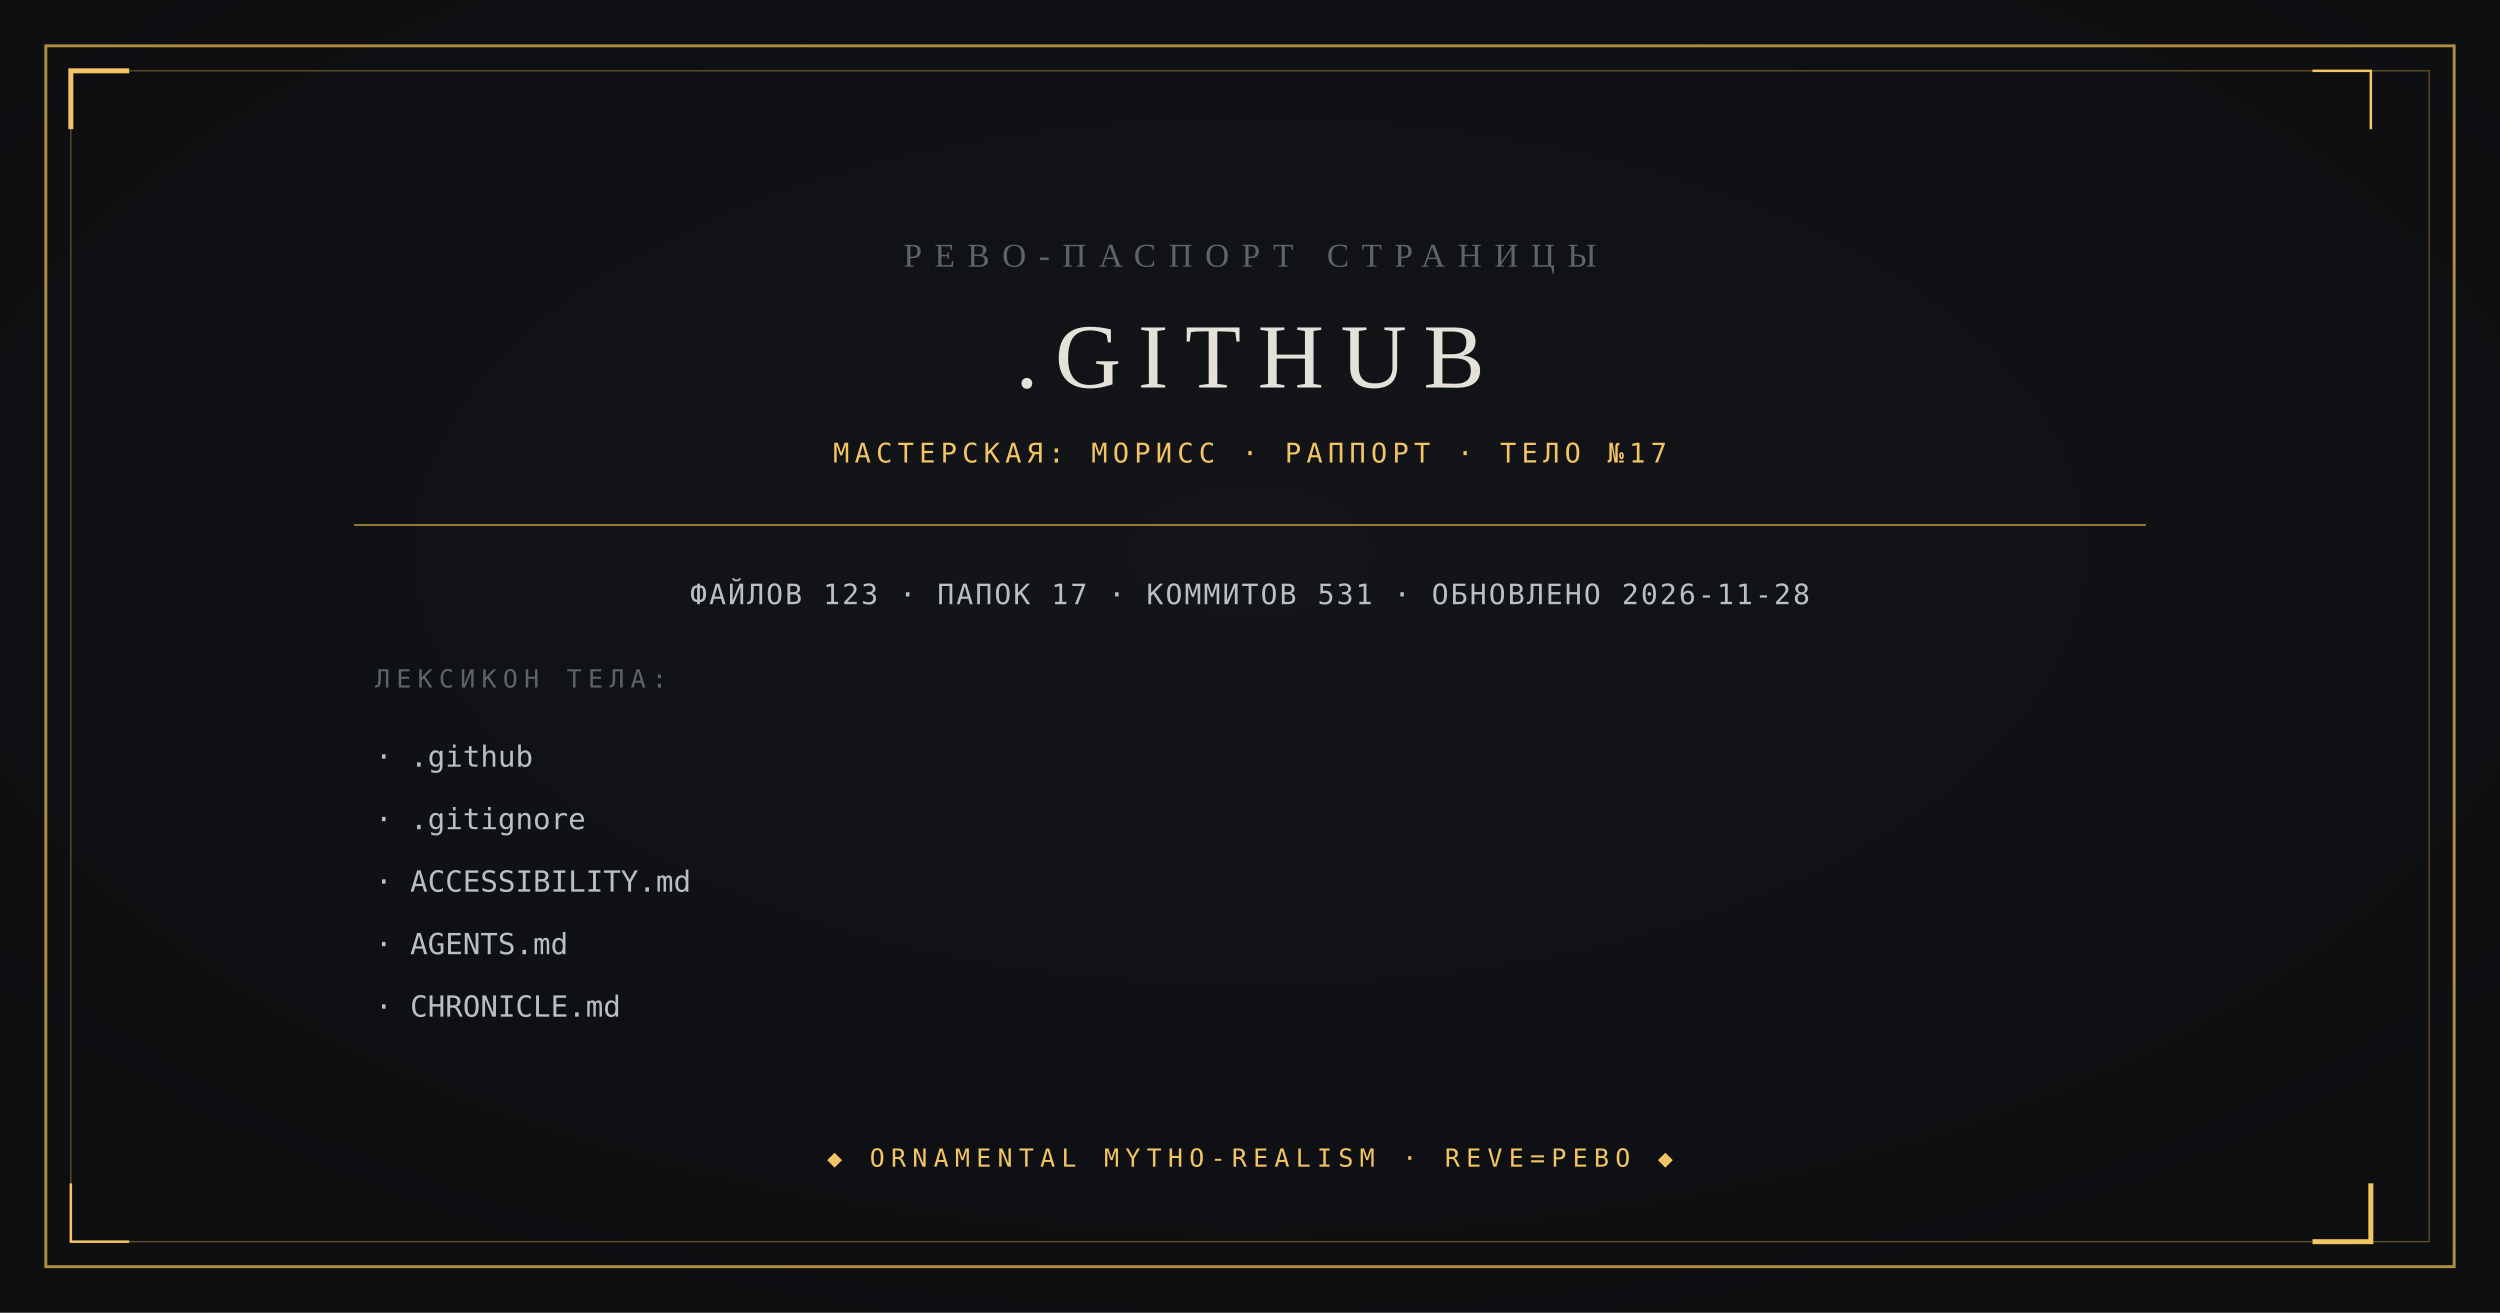
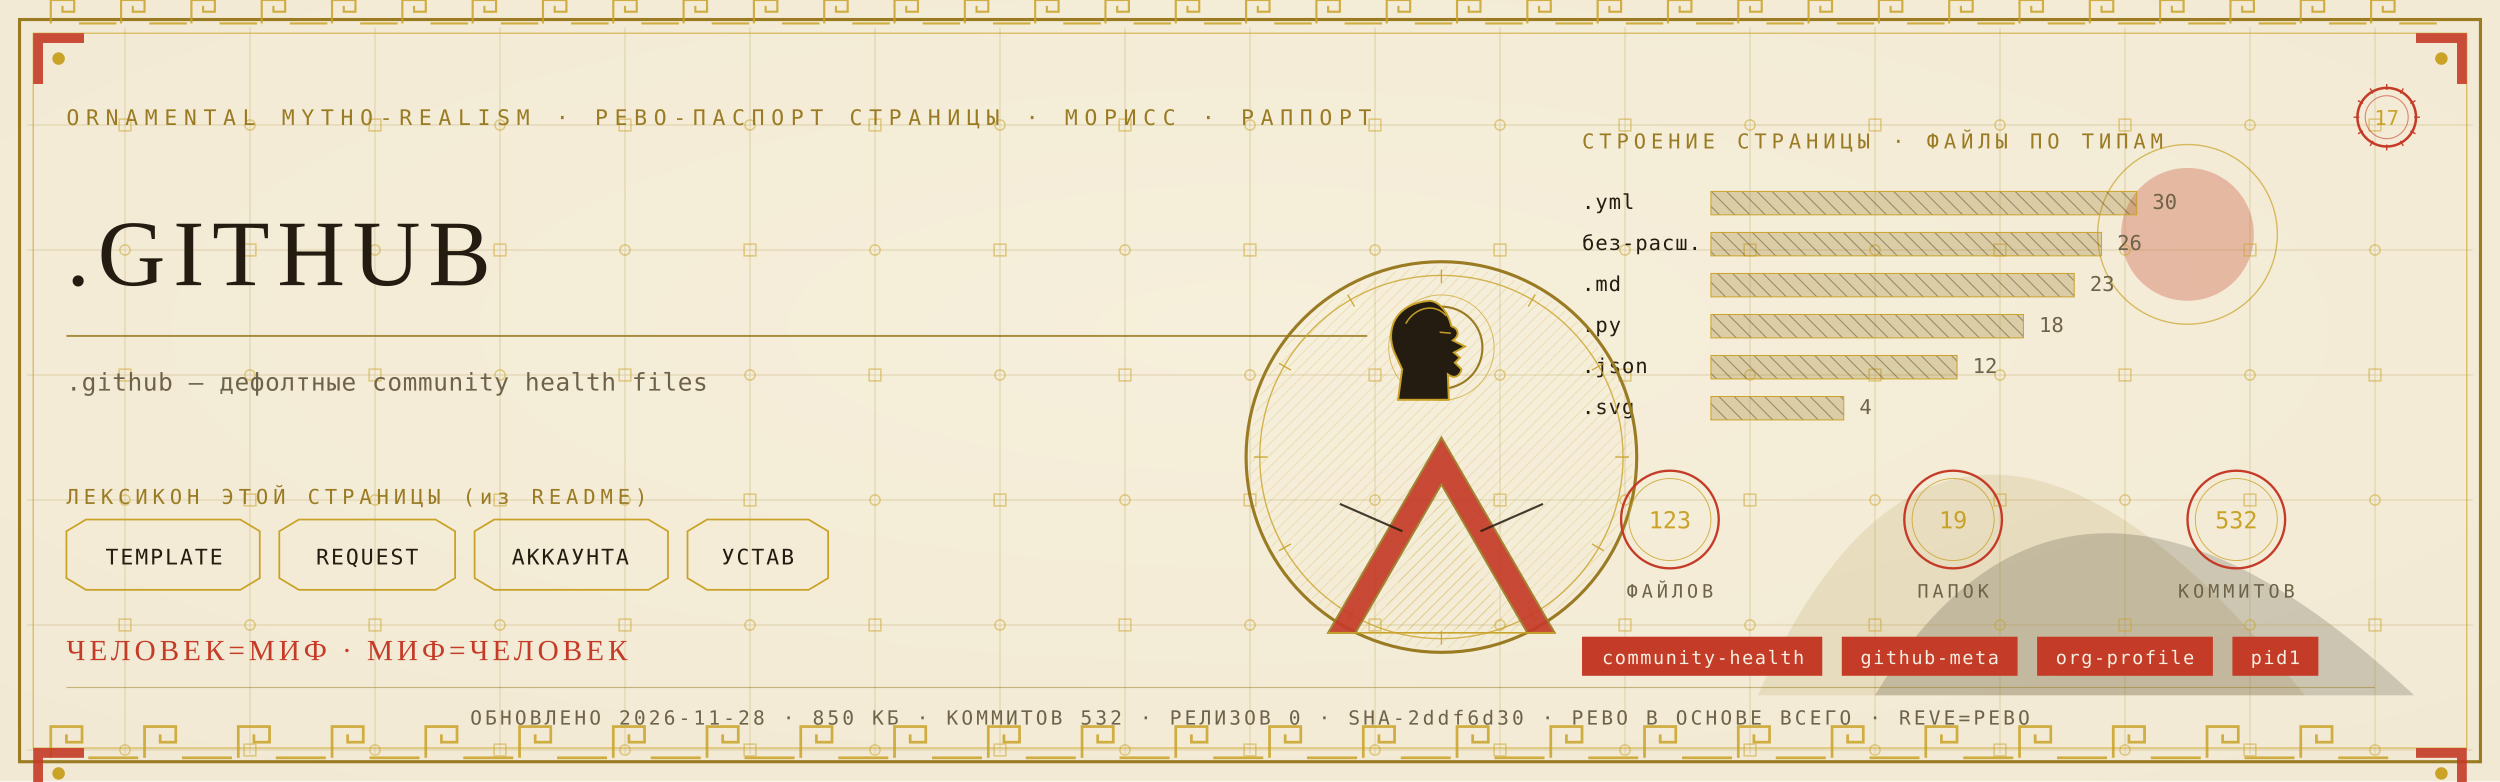
- <svg xmlns="http://www.w3.org/2000/svg" viewBox="0 0 1200 630" width="1200" height="630">
-   <rect width="1200" height="630" fill="#0B0C0E" />
-   <radialGradient id="v" cx="0.5" cy="0.42" r="0.95">
-     <stop offset="0" stop-color="#14161A" />
-     <stop offset="1" stop-color="#0B0C0E" />
-   </radialGradient>
-   <rect width="1200" height="630" fill="url(#v)" opacity="0.9" />
-   <rect x="22" y="22" width="1156" height="586" fill="none" stroke="#B08D3E" stroke-width="1.4" />
-   <rect x="34" y="34" width="1132" height="562" fill="none" stroke="#B08D3E" stroke-width="0.6" opacity="0.55" />
-   <path d="M 34 62 L 34 34 L 62 34" fill="none" stroke="#F2C464" stroke-width="2.4" />
-   <path d="M 1138 568 L 1138 596 L 1110 596" fill="none" stroke="#F2C464" stroke-width="2.4" />
-   <path d="M 1138 62 L 1138 34 L 1110 34" fill="none" stroke="#F2C464" stroke-width="1.2" />
-   <path d="M 62 596 L 34 596 L 34 568" fill="none" stroke="#F2C464" stroke-width="1.2" />
-   <text x="600" y="128" text-anchor="middle" font-family="Georgia, 'Times New Roman', serif" font-size="16" fill="#5E646C" letter-spacing="6">РЕВО-ПАСПОРТ СТРАНИЦЫ</text>
-   <text x="600" y="186" text-anchor="middle" font-family="Georgia, 'Times New Roman', serif" font-size="44" fill="#E4E2D8" letter-spacing="8">.GITHUB</text>
-   <text x="600" y="222" text-anchor="middle" font-family="ui-monospace, Consolas, monospace" font-size="13" fill="#F2C464" letter-spacing="2.5">МАСТЕРСКАЯ: МОРИСС · РАППОРТ · ТЕЛО №17</text>
-   <line x1="170" y1="252" x2="1030" y2="252" stroke="#B08D3E" stroke-width="0.8" />
-   <text x="600" y="290" text-anchor="middle" font-family="ui-monospace, Consolas, monospace" font-size="13.5" fill="#B9BFC7" letter-spacing="1">ФАЙЛОВ 123 · ПАПОК 17 · КОММИТОВ 531 · ОБНОВЛЕНО 2026-11-28</text>
-   <text x="180" y="330" font-family="ui-monospace, Consolas, monospace" font-size="12" fill="#5E646C" letter-spacing="3">ЛЕКСИКОН ТЕЛА:</text>
-   <text x="180" y="368" font-family="ui-monospace, Consolas, monospace" font-size="14" fill="#B9BFC7">· .github</text>
-   <text x="180" y="398" font-family="ui-monospace, Consolas, monospace" font-size="14" fill="#B9BFC7">· .gitignore</text>
-   <text x="180" y="428" font-family="ui-monospace, Consolas, monospace" font-size="14" fill="#B9BFC7">· ACCESSIBILITY.md</text>
-   <text x="180" y="458" font-family="ui-monospace, Consolas, monospace" font-size="14" fill="#B9BFC7">· AGENTS.md</text>
-   <text x="180" y="488" font-family="ui-monospace, Consolas, monospace" font-size="14" fill="#B9BFC7">· CHRONICLE.md</text>
-   <text x="600" y="560" text-anchor="middle" font-family="ui-monospace, Consolas, monospace" font-size="12" fill="#F2C464" letter-spacing="3">◆ ORNAMENTAL MYTHO-REALISM · REVE=РЕВО ◆</text>
+ <svg xmlns="http://www.w3.org/2000/svg" viewBox="0 0 1280 400" width="1280" height="400">
+   <defs>
+     <radialGradient id="rp17" cx="0.5" cy="0.42" r="1.1">
+       <stop offset="0" stop-color="#F6EFDC" />
+       <stop offset="1" stop-color="#EFE6CF" />
+     </radialGradient>
+     <pattern id="hatchm" width="4.2" height="4.2" patternUnits="userSpaceOnUse" patternTransform="rotate(45)">
+       <rect width="4.2" height="4.2" fill="none" />
+       <line x1="0" y1="0" x2="0" y2="4.2" stroke="#C9A227" stroke-width="0.5" />
+     </pattern>
+     <pattern id="hatchv" width="5.5" height="5.5" patternUnits="userSpaceOnUse" patternTransform="rotate(-45)">
+       <rect width="5.5" height="5.5" fill="none" />
+       <line x1="0" y1="0" x2="0" y2="5.5" stroke="#241C10" stroke-width="0.5" />
+     </pattern>
+   </defs>
+   <rect width="1280" height="400" fill="#EFE6CF" />
+   <rect width="1280" height="400" fill="url(#rp17)" opacity="0.94" />
+   <path d="M 900 356 Q 1000 130 1180 356 Z" fill="#9A7B23" opacity="0.14" />
+   <path d="M 960 356 Q 1060 190 1236 356 Z" fill="#241C10" opacity="0.18" />
+   <circle cx="1120" cy="120" r="34" fill="#C43B27" opacity="0.30" />
+   <circle cx="1120" cy="120" r="46" fill="none" stroke="#C9A227" stroke-width="0.7" opacity="0.7" />
+   <g stroke="#9A7B23" stroke-width="0.45" opacity="0.30">
+     <line x1="64" y1="14" x2="64" y2="386" />
+     <line x1="128" y1="14" x2="128" y2="386" />
+     <line x1="192" y1="14" x2="192" y2="386" />
+     <line x1="256" y1="14" x2="256" y2="386" />
+     <line x1="320" y1="14" x2="320" y2="386" />
+     <line x1="384" y1="14" x2="384" y2="386" />
+     <line x1="448" y1="14" x2="448" y2="386" />
+     <line x1="512" y1="14" x2="512" y2="386" />
+     <line x1="576" y1="14" x2="576" y2="386" />
+     <line x1="640" y1="14" x2="640" y2="386" />
+     <line x1="704" y1="14" x2="704" y2="386" />
+     <line x1="768" y1="14" x2="768" y2="386" />
+     <line x1="832" y1="14" x2="832" y2="386" />
+     <line x1="896" y1="14" x2="896" y2="386" />
+     <line x1="960" y1="14" x2="960" y2="386" />
+     <line x1="1024" y1="14" x2="1024" y2="386" />
+     <line x1="1088" y1="14" x2="1088" y2="386" />
+     <line x1="1152" y1="14" x2="1152" y2="386" />
+     <line x1="1216" y1="14" x2="1216" y2="386" />
+     <line x1="14" y1="64" x2="1266" y2="64" />
+     <line x1="14" y1="128" x2="1266" y2="128" />
+     <line x1="14" y1="192" x2="1266" y2="192" />
+     <line x1="14" y1="256" x2="1266" y2="256" />
+     <line x1="14" y1="320" x2="1266" y2="320" />
+     <line x1="14" y1="384" x2="1266" y2="384" />
+   </g>
+   <g fill="none" stroke="#C9A227" stroke-width="0.8" opacity="0.5">
+     <rect x="61" y="61" width="6" height="6" />
+     <circle cx="64" cy="128" r="2.6" />
+     <rect x="61" y="189" width="6" height="6" />
+     <circle cx="64" cy="256" r="2.6" />
+     <rect x="61" y="317" width="6" height="6" />
+     <circle cx="64" cy="384" r="2.6" />
+     <circle cx="128" cy="64" r="2.6" />
+     <rect x="125" y="125" width="6" height="6" />
+     <circle cx="128" cy="192" r="2.6" />
+     <rect x="125" y="253" width="6" height="6" />
+     <circle cx="128" cy="320" r="2.6" />
+     <rect x="125" y="381" width="6" height="6" />
+     <rect x="189" y="61" width="6" height="6" />
+     <circle cx="192" cy="128" r="2.6" />
+     <rect x="189" y="189" width="6" height="6" />
+     <circle cx="192" cy="256" r="2.6" />
+     <rect x="189" y="317" width="6" height="6" />
+     <circle cx="192" cy="384" r="2.6" />
+     <circle cx="256" cy="64" r="2.6" />
+     <rect x="253" y="125" width="6" height="6" />
+     <circle cx="256" cy="192" r="2.6" />
+     <rect x="253" y="253" width="6" height="6" />
+     <circle cx="256" cy="320" r="2.6" />
+     <rect x="253" y="381" width="6" height="6" />
+     <rect x="317" y="61" width="6" height="6" />
+     <circle cx="320" cy="128" r="2.6" />
+     <rect x="317" y="189" width="6" height="6" />
+     <circle cx="320" cy="256" r="2.6" />
+     <rect x="317" y="317" width="6" height="6" />
+     <circle cx="320" cy="384" r="2.6" />
+     <circle cx="384" cy="64" r="2.6" />
+     <rect x="381" y="125" width="6" height="6" />
+     <circle cx="384" cy="192" r="2.6" />
+     <rect x="381" y="253" width="6" height="6" />
+     <circle cx="384" cy="320" r="2.6" />
+     <rect x="381" y="381" width="6" height="6" />
+     <rect x="445" y="61" width="6" height="6" />
+     <circle cx="448" cy="128" r="2.6" />
+     <rect x="445" y="189" width="6" height="6" />
+     <circle cx="448" cy="256" r="2.6" />
+     <rect x="445" y="317" width="6" height="6" />
+     <circle cx="448" cy="384" r="2.6" />
+     <circle cx="512" cy="64" r="2.6" />
+     <rect x="509" y="125" width="6" height="6" />
+     <circle cx="512" cy="192" r="2.6" />
+     <rect x="509" y="253" width="6" height="6" />
+     <circle cx="512" cy="320" r="2.6" />
+     <rect x="509" y="381" width="6" height="6" />
+     <rect x="573" y="61" width="6" height="6" />
+     <circle cx="576" cy="128" r="2.6" />
+     <rect x="573" y="189" width="6" height="6" />
+     <circle cx="576" cy="256" r="2.6" />
+     <rect x="573" y="317" width="6" height="6" />
+     <circle cx="576" cy="384" r="2.6" />
+     <circle cx="640" cy="64" r="2.6" />
+     <rect x="637" y="125" width="6" height="6" />
+     <circle cx="640" cy="192" r="2.6" />
+     <rect x="637" y="253" width="6" height="6" />
+     <circle cx="640" cy="320" r="2.6" />
+     <rect x="637" y="381" width="6" height="6" />
+     <rect x="701" y="61" width="6" height="6" />
+     <circle cx="704" cy="128" r="2.6" />
+     <rect x="701" y="189" width="6" height="6" />
+     <circle cx="704" cy="256" r="2.6" />
+     <rect x="701" y="317" width="6" height="6" />
+     <circle cx="704" cy="384" r="2.6" />
+     <circle cx="768" cy="64" r="2.6" />
+     <rect x="765" y="125" width="6" height="6" />
+     <circle cx="768" cy="192" r="2.6" />
+     <rect x="765" y="253" width="6" height="6" />
+     <circle cx="768" cy="320" r="2.6" />
+     <rect x="765" y="381" width="6" height="6" />
+     <rect x="829" y="61" width="6" height="6" />
+     <circle cx="832" cy="128" r="2.6" />
+     <rect x="829" y="189" width="6" height="6" />
+     <circle cx="832" cy="256" r="2.6" />
+     <rect x="829" y="317" width="6" height="6" />
+     <circle cx="832" cy="384" r="2.6" />
+     <circle cx="896" cy="64" r="2.6" />
+     <rect x="893" y="125" width="6" height="6" />
+     <circle cx="896" cy="192" r="2.6" />
+     <rect x="893" y="253" width="6" height="6" />
+     <circle cx="896" cy="320" r="2.6" />
+     <rect x="893" y="381" width="6" height="6" />
+     <rect x="957" y="61" width="6" height="6" />
+     <circle cx="960" cy="128" r="2.6" />
+     <rect x="957" y="189" width="6" height="6" />
+     <circle cx="960" cy="256" r="2.6" />
+     <rect x="957" y="317" width="6" height="6" />
+     <circle cx="960" cy="384" r="2.6" />
+     <circle cx="1024" cy="64" r="2.6" />
+     <rect x="1021" y="125" width="6" height="6" />
+     <circle cx="1024" cy="192" r="2.6" />
+     <rect x="1021" y="253" width="6" height="6" />
+     <circle cx="1024" cy="320" r="2.6" />
+     <rect x="1021" y="381" width="6" height="6" />
+     <rect x="1085" y="61" width="6" height="6" />
+     <circle cx="1088" cy="128" r="2.6" />
+     <rect x="1085" y="189" width="6" height="6" />
+     <circle cx="1088" cy="256" r="2.6" />
+     <rect x="1085" y="317" width="6" height="6" />
+     <circle cx="1088" cy="384" r="2.6" />
+     <circle cx="1152" cy="64" r="2.6" />
+     <rect x="1149" y="125" width="6" height="6" />
+     <circle cx="1152" cy="192" r="2.6" />
+     <rect x="1149" y="253" width="6" height="6" />
+     <circle cx="1152" cy="320" r="2.6" />
+     <rect x="1149" y="381" width="6" height="6" />
+     <rect x="1213" y="61" width="6" height="6" />
+     <circle cx="1216" cy="128" r="2.6" />
+     <rect x="1213" y="189" width="6" height="6" />
+     <circle cx="1216" cy="256" r="2.6" />
+     <rect x="1213" y="317" width="6" height="6" />
+     <circle cx="1216" cy="384" r="2.6" />
+   </g>
+   <rect x="10" y="10" width="1260" height="380" fill="none" stroke="#9A7B23" stroke-width="1.6" />
+   <rect x="17" y="17" width="1246" height="366" fill="none" stroke="#C9A227" stroke-width="0.6" opacity="0.75" />
+   <g fill="none" stroke="#C9A227" stroke-width="1.4" opacity="0.85">
+     <path d="M 26 388 L 26 372 L 42 372 L 42 380.0 L 34.0 380.0 L 34.0 376.0" />
+     <line x1="45.2" y1="388" x2="70.8" y2="388" />
+     <path d="M 74 388 L 74 372 L 90 372 L 90 380.0 L 82.0 380.0 L 82.0 376.0" />
+     <line x1="93.2" y1="388" x2="118.8" y2="388" />
+     <path d="M 122 388 L 122 372 L 138 372 L 138 380.0 L 130.0 380.0 L 130.0 376.0" />
+     <line x1="141.2" y1="388" x2="166.8" y2="388" />
+     <path d="M 170 388 L 170 372 L 186 372 L 186 380.0 L 178.0 380.0 L 178.0 376.0" />
+     <line x1="189.2" y1="388" x2="214.8" y2="388" />
+     <path d="M 218 388 L 218 372 L 234 372 L 234 380.0 L 226.0 380.0 L 226.0 376.0" />
+     <line x1="237.2" y1="388" x2="262.8" y2="388" />
+     <path d="M 266 388 L 266 372 L 282 372 L 282 380.0 L 274.0 380.0 L 274.0 376.0" />
+     <line x1="285.2" y1="388" x2="310.8" y2="388" />
+     <path d="M 314 388 L 314 372 L 330 372 L 330 380.0 L 322.0 380.0 L 322.0 376.0" />
+     <line x1="333.2" y1="388" x2="358.8" y2="388" />
+     <path d="M 362 388 L 362 372 L 378 372 L 378 380.0 L 370.0 380.0 L 370.0 376.0" />
+     <line x1="381.2" y1="388" x2="406.8" y2="388" />
+     <path d="M 410 388 L 410 372 L 426 372 L 426 380.0 L 418.0 380.0 L 418.0 376.0" />
+     <line x1="429.2" y1="388" x2="454.8" y2="388" />
+     <path d="M 458 388 L 458 372 L 474 372 L 474 380.0 L 466.0 380.0 L 466.0 376.0" />
+     <line x1="477.2" y1="388" x2="502.8" y2="388" />
+     <path d="M 506 388 L 506 372 L 522 372 L 522 380.0 L 514.0 380.0 L 514.0 376.0" />
+     <line x1="525.2" y1="388" x2="550.8" y2="388" />
+     <path d="M 554 388 L 554 372 L 570 372 L 570 380.0 L 562.0 380.0 L 562.0 376.0" />
+     <line x1="573.2" y1="388" x2="598.8" y2="388" />
+     <path d="M 602 388 L 602 372 L 618 372 L 618 380.0 L 610.0 380.0 L 610.0 376.0" />
+     <line x1="621.2" y1="388" x2="646.8" y2="388" />
+     <path d="M 650 388 L 650 372 L 666 372 L 666 380.0 L 658.0 380.0 L 658.0 376.0" />
+     <line x1="669.2" y1="388" x2="694.8" y2="388" />
+     <path d="M 698 388 L 698 372 L 714 372 L 714 380.0 L 706.0 380.0 L 706.0 376.0" />
+     <line x1="717.2" y1="388" x2="742.8" y2="388" />
+     <path d="M 746 388 L 746 372 L 762 372 L 762 380.0 L 754.0 380.0 L 754.0 376.0" />
+     <line x1="765.2" y1="388" x2="790.8" y2="388" />
+     <path d="M 794 388 L 794 372 L 810 372 L 810 380.0 L 802.0 380.0 L 802.0 376.0" />
+     <line x1="813.2" y1="388" x2="838.8" y2="388" />
+     <path d="M 842 388 L 842 372 L 858 372 L 858 380.0 L 850.0 380.0 L 850.0 376.0" />
+     <line x1="861.2" y1="388" x2="886.8" y2="388" />
+     <path d="M 890 388 L 890 372 L 906 372 L 906 380.0 L 898.0 380.0 L 898.0 376.0" />
+     <line x1="909.2" y1="388" x2="934.8" y2="388" />
+     <path d="M 938 388 L 938 372 L 954 372 L 954 380.0 L 946.0 380.0 L 946.0 376.0" />
+     <line x1="957.2" y1="388" x2="982.8" y2="388" />
+     <path d="M 986 388 L 986 372 L 1002 372 L 1002 380.0 L 994.0 380.0 L 994.0 376.0" />
+     <line x1="1005.2" y1="388" x2="1030.8" y2="388" />
+     <path d="M 1034 388 L 1034 372 L 1050 372 L 1050 380.0 L 1042.0 380.0 L 1042.0 376.0" />
+     <line x1="1053.2" y1="388" x2="1078.8" y2="388" />
+     <path d="M 1082 388 L 1082 372 L 1098 372 L 1098 380.0 L 1090.0 380.0 L 1090.0 376.0" />
+     <line x1="1101.2" y1="388" x2="1126.8" y2="388" />
+     <path d="M 1130 388 L 1130 372 L 1146 372 L 1146 380.0 L 1138.0 380.0 L 1138.0 376.0" />
+     <line x1="1149.2" y1="388" x2="1174.8" y2="388" />
+     <path d="M 1178 388 L 1178 372 L 1194 372 L 1194 380.0 L 1186.0 380.0 L 1186.0 376.0" />
+     <line x1="1197.2" y1="388" x2="1222.8" y2="388" />
+   </g>
+   <g fill="none" stroke="#C9A227" stroke-width="1.1" opacity="0.85">
+     <path d="M 26 12 L 26 0 L 38 0 L 38 6.0 L 32.0 6.0 L 32.0 3.0" />
+     <line x1="40.4" y1="12" x2="59.6" y2="12" />
+     <path d="M 62 12 L 62 0 L 74 0 L 74 6.0 L 68.0 6.0 L 68.0 3.0" />
+     <line x1="76.4" y1="12" x2="95.6" y2="12" />
+     <path d="M 98 12 L 98 0 L 110 0 L 110 6.0 L 104.0 6.0 L 104.0 3.0" />
+     <line x1="112.4" y1="12" x2="131.6" y2="12" />
+     <path d="M 134 12 L 134 0 L 146 0 L 146 6.0 L 140.0 6.0 L 140.0 3.0" />
+     <line x1="148.4" y1="12" x2="167.6" y2="12" />
+     <path d="M 170 12 L 170 0 L 182 0 L 182 6.0 L 176.0 6.0 L 176.0 3.0" />
+     <line x1="184.4" y1="12" x2="203.6" y2="12" />
+     <path d="M 206 12 L 206 0 L 218 0 L 218 6.0 L 212.0 6.0 L 212.0 3.0" />
+     <line x1="220.4" y1="12" x2="239.6" y2="12" />
+     <path d="M 242 12 L 242 0 L 254 0 L 254 6.0 L 248.0 6.0 L 248.0 3.0" />
+     <line x1="256.4" y1="12" x2="275.6" y2="12" />
+     <path d="M 278 12 L 278 0 L 290 0 L 290 6.0 L 284.0 6.0 L 284.0 3.0" />
+     <line x1="292.4" y1="12" x2="311.6" y2="12" />
+     <path d="M 314 12 L 314 0 L 326 0 L 326 6.0 L 320.0 6.0 L 320.0 3.0" />
+     <line x1="328.4" y1="12" x2="347.6" y2="12" />
+     <path d="M 350 12 L 350 0 L 362 0 L 362 6.0 L 356.0 6.0 L 356.0 3.0" />
+     <line x1="364.4" y1="12" x2="383.6" y2="12" />
+     <path d="M 386 12 L 386 0 L 398 0 L 398 6.0 L 392.0 6.0 L 392.0 3.0" />
+     <line x1="400.4" y1="12" x2="419.6" y2="12" />
+     <path d="M 422 12 L 422 0 L 434 0 L 434 6.0 L 428.0 6.0 L 428.0 3.0" />
+     <line x1="436.4" y1="12" x2="455.6" y2="12" />
+     <path d="M 458 12 L 458 0 L 470 0 L 470 6.0 L 464.0 6.0 L 464.0 3.0" />
+     <line x1="472.4" y1="12" x2="491.6" y2="12" />
+     <path d="M 494 12 L 494 0 L 506 0 L 506 6.0 L 500.0 6.0 L 500.0 3.0" />
+     <line x1="508.4" y1="12" x2="527.6" y2="12" />
+     <path d="M 530 12 L 530 0 L 542 0 L 542 6.0 L 536.0 6.0 L 536.0 3.0" />
+     <line x1="544.4" y1="12" x2="563.6" y2="12" />
+     <path d="M 566 12 L 566 0 L 578 0 L 578 6.0 L 572.0 6.0 L 572.0 3.0" />
+     <line x1="580.4" y1="12" x2="599.6" y2="12" />
+     <path d="M 602 12 L 602 0 L 614 0 L 614 6.0 L 608.0 6.0 L 608.0 3.0" />
+     <line x1="616.4" y1="12" x2="635.6" y2="12" />
+     <path d="M 638 12 L 638 0 L 650 0 L 650 6.0 L 644.0 6.0 L 644.0 3.0" />
+     <line x1="652.4" y1="12" x2="671.6" y2="12" />
+     <path d="M 674 12 L 674 0 L 686 0 L 686 6.0 L 680.0 6.0 L 680.0 3.0" />
+     <line x1="688.4" y1="12" x2="707.6" y2="12" />
+     <path d="M 710 12 L 710 0 L 722 0 L 722 6.0 L 716.0 6.0 L 716.0 3.0" />
+     <line x1="724.4" y1="12" x2="743.6" y2="12" />
+     <path d="M 746 12 L 746 0 L 758 0 L 758 6.0 L 752.0 6.0 L 752.0 3.0" />
+     <line x1="760.4" y1="12" x2="779.6" y2="12" />
+     <path d="M 782 12 L 782 0 L 794 0 L 794 6.0 L 788.0 6.0 L 788.0 3.0" />
+     <line x1="796.4" y1="12" x2="815.6" y2="12" />
+     <path d="M 818 12 L 818 0 L 830 0 L 830 6.0 L 824.0 6.0 L 824.0 3.0" />
+     <line x1="832.4" y1="12" x2="851.6" y2="12" />
+     <path d="M 854 12 L 854 0 L 866 0 L 866 6.0 L 860.0 6.0 L 860.0 3.0" />
+     <line x1="868.4" y1="12" x2="887.6" y2="12" />
+     <path d="M 890 12 L 890 0 L 902 0 L 902 6.0 L 896.0 6.0 L 896.0 3.0" />
+     <line x1="904.4" y1="12" x2="923.6" y2="12" />
+     <path d="M 926 12 L 926 0 L 938 0 L 938 6.0 L 932.0 6.0 L 932.0 3.0" />
+     <line x1="940.4" y1="12" x2="959.6" y2="12" />
+     <path d="M 962 12 L 962 0 L 974 0 L 974 6.0 L 968.0 6.0 L 968.0 3.0" />
+     <line x1="976.4" y1="12" x2="995.6" y2="12" />
+     <path d="M 998 12 L 998 0 L 1010 0 L 1010 6.0 L 1004.0 6.0 L 1004.0 3.0" />
+     <line x1="1012.4" y1="12" x2="1031.6" y2="12" />
+     <path d="M 1034 12 L 1034 0 L 1046 0 L 1046 6.0 L 1040.0 6.0 L 1040.0 3.0" />
+     <line x1="1048.4" y1="12" x2="1067.6" y2="12" />
+     <path d="M 1070 12 L 1070 0 L 1082 0 L 1082 6.0 L 1076.0 6.0 L 1076.0 3.0" />
+     <line x1="1084.4" y1="12" x2="1103.6" y2="12" />
+     <path d="M 1106 12 L 1106 0 L 1118 0 L 1118 6.0 L 1112.0 6.0 L 1112.0 3.0" />
+     <line x1="1120.4" y1="12" x2="1139.6" y2="12" />
+     <path d="M 1142 12 L 1142 0 L 1154 0 L 1154 6.0 L 1148.0 6.0 L 1148.0 3.0" />
+     <line x1="1156.4" y1="12" x2="1175.6" y2="12" />
+     <path d="M 1178 12 L 1178 0 L 1190 0 L 1190 6.0 L 1184.0 6.0 L 1184.0 3.0" />
+     <line x1="1192.4" y1="12" x2="1211.6" y2="12" />
+     <path d="M 1214 12 L 1214 0 L 1226 0 L 1226 6.0 L 1220.0 6.0 L 1220.0 3.0" />
+     <line x1="1228.4" y1="12" x2="1247.6" y2="12" />
+   </g>
+   <g transform="translate(17,17) scale(1,1)">
+     <path d="M 0 0 L 26 0 L 26 5 L 5 5 L 5 26 L 0 26 Z" fill="#C43B27" opacity="0.9" />
+     <circle cx="13" cy="13" r="3.2" fill="#C9A227" />
+   </g>
+   <g transform="translate(1263,17) scale(-1,1)">
+     <path d="M 0 0 L 26 0 L 26 5 L 5 5 L 5 26 L 0 26 Z" fill="#C43B27" opacity="0.9" />
+     <circle cx="13" cy="13" r="3.2" fill="#C9A227" />
+   </g>
+   <g transform="translate(17,383) scale(1,1)">
+     <path d="M 0 0 L 26 0 L 26 5 L 5 5 L 5 26 L 0 26 Z" fill="#C43B27" opacity="0.9" />
+     <circle cx="13" cy="13" r="3.2" fill="#C9A227" />
+   </g>
+   <g transform="translate(1263,383) scale(-1,1)">
+     <path d="M 0 0 L 26 0 L 26 5 L 5 5 L 5 26 L 0 26 Z" fill="#C43B27" opacity="0.9" />
+     <circle cx="13" cy="13" r="3.2" fill="#C9A227" />
+   </g>
+   <text x="34" y="64" font-family="'Cascadia Mono', ui-monospace, Consolas, monospace" font-size="11" fill="#9A7B23" letter-spacing="3.4">ORNAMENTAL MYTHO-REALISM · РЕВО-ПАСПОРТ СТРАНИЦЫ · МОРИСС · РАППОРТ</text>
+   <g transform="translate(1222,60)">
+     <circle r="15" fill="none" stroke="#C43B27" stroke-width="1.3" />
+     <circle r="11" fill="none" stroke="#C43B27" stroke-width="0.55" opacity="0.6" />
+     <text y="4" text-anchor="middle" font-family="'Cascadia Mono', ui-monospace, Consolas, monospace" font-size="10.5" fill="#C9A227">17</text>
+     <g stroke="#C43B27" stroke-width="0.7">
+       <line x1="0" y1="-17" x2="0" y2="-14" transform="rotate(0)" />
+       <line x1="0" y1="-17" x2="0" y2="-14" transform="rotate(30)" />
+       <line x1="0" y1="-17" x2="0" y2="-14" transform="rotate(60)" />
+       <line x1="0" y1="-17" x2="0" y2="-14" transform="rotate(90)" />
+       <line x1="0" y1="-17" x2="0" y2="-14" transform="rotate(120)" />
+       <line x1="0" y1="-17" x2="0" y2="-14" transform="rotate(150)" />
+       <line x1="0" y1="-17" x2="0" y2="-14" transform="rotate(180)" />
+       <line x1="0" y1="-17" x2="0" y2="-14" transform="rotate(210)" />
+       <line x1="0" y1="-17" x2="0" y2="-14" transform="rotate(240)" />
+       <line x1="0" y1="-17" x2="0" y2="-14" transform="rotate(270)" />
+       <line x1="0" y1="-17" x2="0" y2="-14" transform="rotate(300)" />
+       <line x1="0" y1="-17" x2="0" y2="-14" transform="rotate(330)" />
+     </g>
+   </g>
+   <text x="34" y="146" font-family="Georgia, 'Times New Roman', serif" font-size="48.0" fill="#241C10" letter-spacing="4">.GITHUB</text>
+   <line x1="34" y1="172" x2="700" y2="172" stroke="#9A7B23" stroke-width="1" opacity="0.85" />
+   <text x="34" y="200" font-family="'Cascadia Mono', ui-monospace, Consolas, monospace" font-size="12.5" fill="#6E6249" letter-spacing="0.3">.github — дефолтные community health files</text>
+   <text x="34" y="258" font-family="'Cascadia Mono', ui-monospace, Consolas, monospace" font-size="10.5" fill="#9A7B23" letter-spacing="2.5">ЛЕКСИКОН ЭТОЙ СТРАНИЦЫ (из README)</text>
+   <path d="M 34 272 L 44 266 L 123 266 L 133 272 L 133 296 L 123 302 L 44 302 L 34 296 Z" fill="none" stroke="#C9A227" stroke-width="0.9" />
+   <text x="84" y="289" text-anchor="middle" font-family="'Cascadia Mono', ui-monospace, Consolas, monospace" font-size="11" fill="#241C10" letter-spacing="1">TEMPLATE</text>
+   <path d="M 143 272 L 153 266 L 223 266 L 233 272 L 233 296 L 223 302 L 153 302 L 143 296 Z" fill="none" stroke="#C9A227" stroke-width="0.9" />
+   <text x="188" y="289" text-anchor="middle" font-family="'Cascadia Mono', ui-monospace, Consolas, monospace" font-size="11" fill="#241C10" letter-spacing="1">REQUEST</text>
+   <path d="M 243 272 L 253 266 L 332 266 L 342 272 L 342 296 L 332 302 L 253 302 L 243 296 Z" fill="none" stroke="#C9A227" stroke-width="0.9" />
+   <text x="292" y="289" text-anchor="middle" font-family="'Cascadia Mono', ui-monospace, Consolas, monospace" font-size="11" fill="#241C10" letter-spacing="1">АККАУНТА</text>
+   <path d="M 352 272 L 362 266 L 414 266 L 424 272 L 424 296 L 414 302 L 362 302 L 352 296 Z" fill="none" stroke="#C9A227" stroke-width="0.9" />
+   <text x="388" y="289" text-anchor="middle" font-family="'Cascadia Mono', ui-monospace, Consolas, monospace" font-size="11" fill="#241C10" letter-spacing="1">УСТАВ</text>
+   <text x="810" y="76" font-family="'Cascadia Mono', ui-monospace, Consolas, monospace" font-size="10.5" fill="#9A7B23" letter-spacing="2.5">СТРОЕНИЕ СТРАНИЦЫ · ФАЙЛЫ ПО ТИПАМ</text>
+   <text x="810" y="107" font-family="'Cascadia Mono', ui-monospace, Consolas, monospace" font-size="10.5" fill="#241C10" letter-spacing="0.5">.yml</text>
+   <rect x="876" y="98" width="218" height="12" fill="url(#hatchv)" opacity="0.9" />
+   <rect x="876" y="98" width="218" height="12" fill="#9A7B23" opacity="0.28" />
+   <rect x="876" y="98" width="218" height="12" fill="none" stroke="#C9A227" stroke-width="0.5" />
+   <text x="1102" y="107" font-family="'Cascadia Mono', ui-monospace, Consolas, monospace" font-size="10.5" fill="#6E6249">30</text>
+   <text x="810" y="128" font-family="'Cascadia Mono', ui-monospace, Consolas, monospace" font-size="10.5" fill="#241C10" letter-spacing="0.5">без-расш.</text>
+   <rect x="876" y="119" width="200" height="12" fill="url(#hatchv)" opacity="0.9" />
+   <rect x="876" y="119" width="200" height="12" fill="#9A7B23" opacity="0.28" />
+   <rect x="876" y="119" width="200" height="12" fill="none" stroke="#C9A227" stroke-width="0.5" />
+   <text x="1084" y="128" font-family="'Cascadia Mono', ui-monospace, Consolas, monospace" font-size="10.5" fill="#6E6249">26</text>
+   <text x="810" y="149" font-family="'Cascadia Mono', ui-monospace, Consolas, monospace" font-size="10.5" fill="#241C10" letter-spacing="0.5">.md</text>
+   <rect x="876" y="140" width="186" height="12" fill="url(#hatchv)" opacity="0.9" />
+   <rect x="876" y="140" width="186" height="12" fill="#9A7B23" opacity="0.28" />
+   <rect x="876" y="140" width="186" height="12" fill="none" stroke="#C9A227" stroke-width="0.5" />
+   <text x="1070" y="149" font-family="'Cascadia Mono', ui-monospace, Consolas, monospace" font-size="10.5" fill="#6E6249">23</text>
+   <text x="810" y="170" font-family="'Cascadia Mono', ui-monospace, Consolas, monospace" font-size="10.5" fill="#241C10" letter-spacing="0.5">.py</text>
+   <rect x="876" y="161" width="160" height="12" fill="url(#hatchv)" opacity="0.9" />
+   <rect x="876" y="161" width="160" height="12" fill="#9A7B23" opacity="0.28" />
+   <rect x="876" y="161" width="160" height="12" fill="none" stroke="#C9A227" stroke-width="0.5" />
+   <text x="1044" y="170" font-family="'Cascadia Mono', ui-monospace, Consolas, monospace" font-size="10.5" fill="#6E6249">18</text>
+   <text x="810" y="191" font-family="'Cascadia Mono', ui-monospace, Consolas, monospace" font-size="10.5" fill="#241C10" letter-spacing="0.5">.json</text>
+   <rect x="876" y="182" width="126" height="12" fill="url(#hatchv)" opacity="0.9" />
+   <rect x="876" y="182" width="126" height="12" fill="#9A7B23" opacity="0.28" />
+   <rect x="876" y="182" width="126" height="12" fill="none" stroke="#C9A227" stroke-width="0.5" />
+   <text x="1010" y="191" font-family="'Cascadia Mono', ui-monospace, Consolas, monospace" font-size="10.5" fill="#6E6249">12</text>
+   <text x="810" y="212" font-family="'Cascadia Mono', ui-monospace, Consolas, monospace" font-size="10.5" fill="#241C10" letter-spacing="0.5">.svg</text>
+   <rect x="876" y="203" width="68" height="12" fill="url(#hatchv)" opacity="0.9" />
+   <rect x="876" y="203" width="68" height="12" fill="#9A7B23" opacity="0.28" />
+   <rect x="876" y="203" width="68" height="12" fill="none" stroke="#C9A227" stroke-width="0.5" />
+   <text x="952" y="212" font-family="'Cascadia Mono', ui-monospace, Consolas, monospace" font-size="10.5" fill="#6E6249">4</text>
+   <g transform="translate(738,234)">
+     <circle r="100" fill="none" stroke="#9A7B23" stroke-width="1.6" />
+     <circle r="93" fill="none" stroke="#C9A227" stroke-width="0.7" opacity="0.8" />
+     <circle r="98" fill="url(#hatchm)" opacity="0.4" />
+     <g stroke="#C9A227" stroke-width="0.7" opacity="0.9">
+       <line x1="0" y1="-96" x2="0" y2="-89" transform="rotate(0)" />
+       <line x1="0" y1="-96" x2="0" y2="-89" transform="rotate(30)" />
+       <line x1="0" y1="-96" x2="0" y2="-89" transform="rotate(60)" />
+       <line x1="0" y1="-96" x2="0" y2="-89" transform="rotate(90)" />
+       <line x1="0" y1="-96" x2="0" y2="-89" transform="rotate(120)" />
+       <line x1="0" y1="-96" x2="0" y2="-89" transform="rotate(150)" />
+       <line x1="0" y1="-96" x2="0" y2="-89" transform="rotate(180)" />
+       <line x1="0" y1="-96" x2="0" y2="-89" transform="rotate(210)" />
+       <line x1="0" y1="-96" x2="0" y2="-89" transform="rotate(240)" />
+       <line x1="0" y1="-96" x2="0" y2="-89" transform="rotate(270)" />
+       <line x1="0" y1="-96" x2="0" y2="-89" transform="rotate(300)" />
+       <line x1="0" y1="-96" x2="0" y2="-89" transform="rotate(330)" />
+     </g>
+     <circle cy="-56" r="21" fill="none" stroke="#9A7B23" stroke-width="1.1" />
+     <circle cy="-56" r="27" fill="none" stroke="#C9A227" stroke-width="0.5" opacity="0.7" />
+     <path d="M -6.0 -80.0 C -23.5 -78.7 -28.7 -65.7 -24.3 -54.0 L -20.1 -44.9 L -22.2 -29.3 L 3.8 -29.3 L 3.3 -42.3 C 6.9 -39.7 9.5 -41.5 10.3 -44.9 L 6.9 -48.3 L 9.5 -50.9 L 6.4 -53.5 L 12.1 -56.6 L 5.9 -59.7 C 9.5 -62.3 9.0 -65.7 5.1 -67.0 C 3.8 -72.7 -0.1 -79.5 -6.0 -80.0 Z" fill="#241C10" stroke="#C9A227" stroke-width="1.0" />
+     <g fill="none" stroke="#C9A227" stroke-width="0.8" opacity="0.95">
+       <path d="M -18.3 -68.3 C -13.1 -77.4 -2.7 -78.7 2.5 -72.2" />
+       <path d="M -0.9 -63.9 L 4.8 -63.4" />
+     </g>
+     <path d="M -58.0 90.0 L 0 -10.0 L 58.0 90.0 L 44.0 90.0 L 0 14.0 L -44.0 90.0 Z" fill="#C43B27" opacity="0.92" stroke="#9A7B23" stroke-width="1.0" />
+     <path d="M -34.0 88.0 L 0 20.0 L 34.0 88.0" fill="url(#hatchm)" opacity="0.5" stroke="none" />
+     <path d="M -58.0 90.0 L 58.0 90.0" fill="none" stroke="#C9A227" stroke-width="0.8" />
+     <path d="M -52.0 24.0 L -20.0 38.0" fill="none" stroke="#241C10" stroke-width="1.1" opacity="0.85" />
+     <path d="M 52.0 24.0 L 20.0 38.0" fill="none" stroke="#241C10" stroke-width="1.1" opacity="0.85" />
+   </g>
+   <g transform="translate(855,266)">
+     <circle r="25" fill="none" stroke="#C43B27" stroke-width="1.2" />
+     <circle r="21" fill="none" stroke="#C9A227" stroke-width="0.5" opacity="0.8" />
+     <text y="4.5" text-anchor="middle" font-family="'Cascadia Mono', ui-monospace, Consolas, monospace" font-size="12" fill="#C9A227">123</text>
+     <text y="40" text-anchor="middle" font-family="'Cascadia Mono', ui-monospace, Consolas, monospace" font-size="9.5" fill="#6E6249" letter-spacing="2">ФАЙЛОВ</text>
+   </g>
+   <g transform="translate(1000,266)">
+     <circle r="25" fill="none" stroke="#C43B27" stroke-width="1.2" />
+     <circle r="21" fill="none" stroke="#C9A227" stroke-width="0.5" opacity="0.8" />
+     <text y="4.5" text-anchor="middle" font-family="'Cascadia Mono', ui-monospace, Consolas, monospace" font-size="12" fill="#C9A227">19</text>
+     <text y="40" text-anchor="middle" font-family="'Cascadia Mono', ui-monospace, Consolas, monospace" font-size="9.5" fill="#6E6249" letter-spacing="2">ПАПОК</text>
+   </g>
+   <g transform="translate(1145,266)">
+     <circle r="25" fill="none" stroke="#C43B27" stroke-width="1.2" />
+     <circle r="21" fill="none" stroke="#C9A227" stroke-width="0.5" opacity="0.8" />
+     <text y="4.5" text-anchor="middle" font-family="'Cascadia Mono', ui-monospace, Consolas, monospace" font-size="12" fill="#C9A227">532</text>
+     <text y="40" text-anchor="middle" font-family="'Cascadia Mono', ui-monospace, Consolas, monospace" font-size="9.5" fill="#6E6249" letter-spacing="2">КОММИТОВ</text>
+   </g>
+   <rect x="810" y="326" rx="0" width="123" height="20" fill="#C43B27" />
+   <text x="872" y="340" text-anchor="middle" font-family="'Cascadia Mono', ui-monospace, Consolas, monospace" font-size="9.5" fill="#F5EFE2" letter-spacing="0.8">community-health</text>
+   <rect x="943" y="326" rx="0" width="90" height="20" fill="#C43B27" />
+   <text x="988" y="340" text-anchor="middle" font-family="'Cascadia Mono', ui-monospace, Consolas, monospace" font-size="9.5" fill="#F5EFE2" letter-spacing="0.8">github-meta</text>
+   <rect x="1043" y="326" rx="0" width="90" height="20" fill="#C43B27" />
+   <text x="1088" y="340" text-anchor="middle" font-family="'Cascadia Mono', ui-monospace, Consolas, monospace" font-size="9.5" fill="#F5EFE2" letter-spacing="0.8">org-profile</text>
+   <rect x="1143" y="326" rx="0" width="44" height="20" fill="#C43B27" />
+   <text x="1165" y="340" text-anchor="middle" font-family="'Cascadia Mono', ui-monospace, Consolas, monospace" font-size="9.5" fill="#F5EFE2" letter-spacing="0.8">pid1</text>
+   <text x="34" y="338" font-family="Georgia, 'Times New Roman', serif" font-size="15" fill="#C43B27" letter-spacing="2">ЧЕЛОВЕК=МИФ · МИФ=ЧЕЛОВЕК</text>
+   <line x1="34" y1="352" x2="1216" y2="352" stroke="#9A7B23" stroke-width="0.6" opacity="0.5" />
+   <text x="640" y="371" text-anchor="middle" font-family="'Cascadia Mono', ui-monospace, Consolas, monospace" font-size="10" fill="#6E6249" letter-spacing="1.6">ОБНОВЛЕНО 2026-11-28 · 850 КБ · КОММИТОВ 532 · РЕЛИЗОВ 0 · SHA-2ddf6d30 · РЕВО В ОСНОВЕ ВСЕГО · REVE=РЕВО</text>
</svg>
